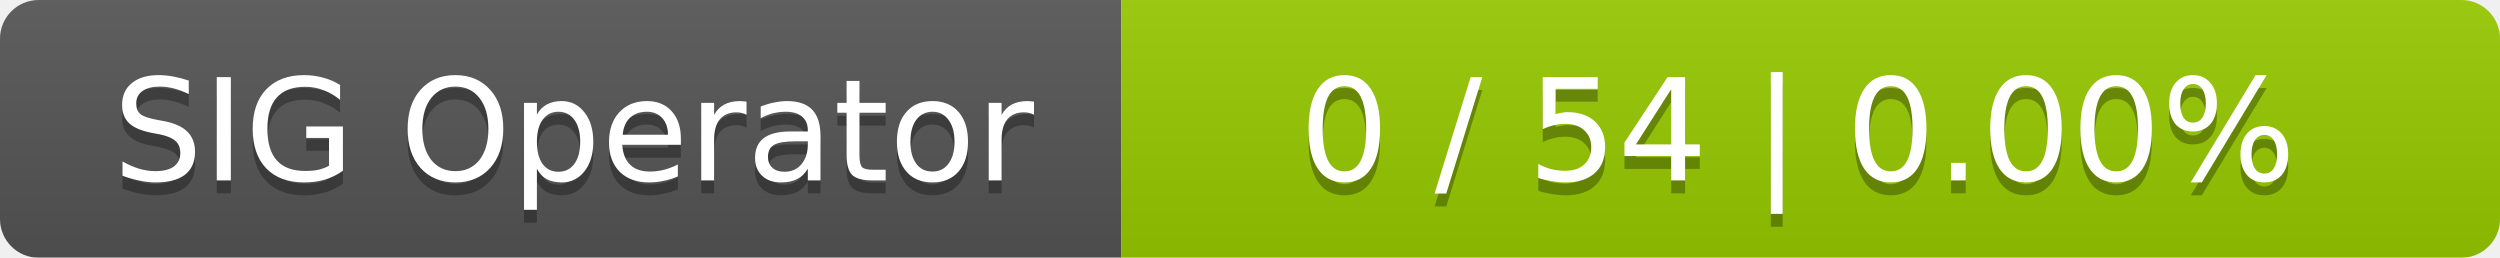
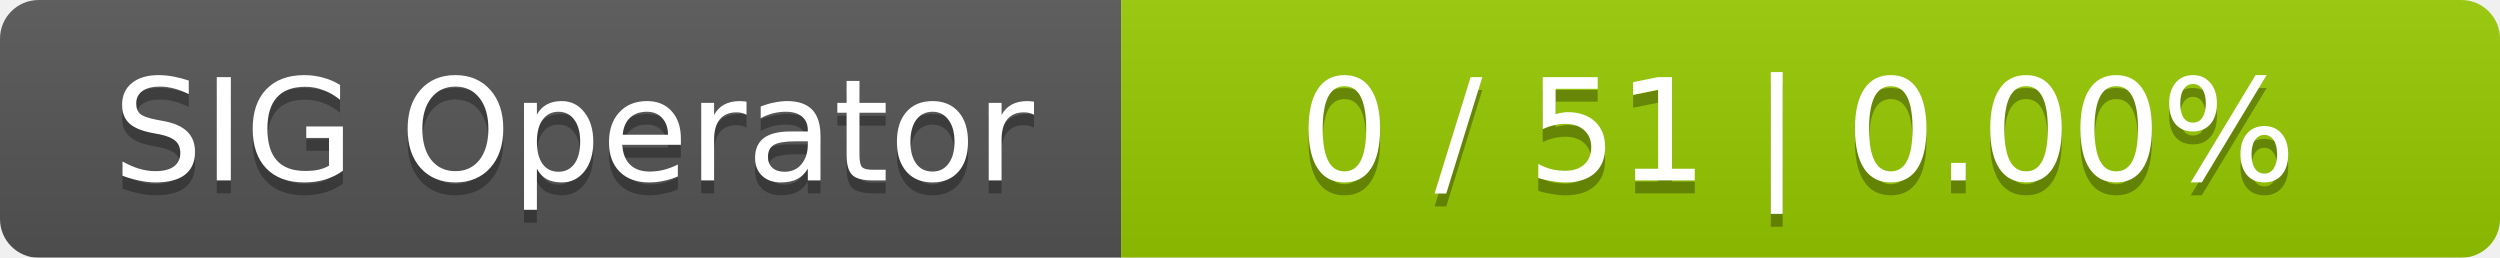
<svg xmlns="http://www.w3.org/2000/svg" width="194" height="20">
  <linearGradient id="smooth" x2="0" y2="100%">
    <stop offset="0" stop-color="#bbb" stop-opacity=".1" />
    <stop offset="1" stop-opacity=".1" />
  </linearGradient>
  <mask id="round">
    <rect width="194" height="20" rx="3" fill="#fff" />
  </mask>
  <g mask="url(#round)">
    <rect width="87" height="20" fill="#555" />
    <rect x="87" width="107" height="20" fill="#97ca00" />
    <rect width="194" height="20" fill="url(#smooth)" />
  </g>
  <g fill="#fff" text-anchor="middle" font-family="DejaVu Sans,Verdana,Geneva,sans-serif" font-size="11">
    <text x="44.5" y="15" fill="#010101" fill-opacity=".3">SIG Operator</text>
    <text x="44.5" y="14">SIG Operator</text>
-     <text x="139.5" y="15" fill="#010101" fill-opacity=".3">0 / 54    |    0.00%</text>
-     <text x="139.5" y="14">0 / 54    |    0.00%</text>
+     <text x="139.5" y="15" fill="#010101" fill-opacity=".3">0 / 51    |    0.00%</text>
+     <text x="139.5" y="14">0 / 51    |    0.00%</text>
  </g>
</svg>
